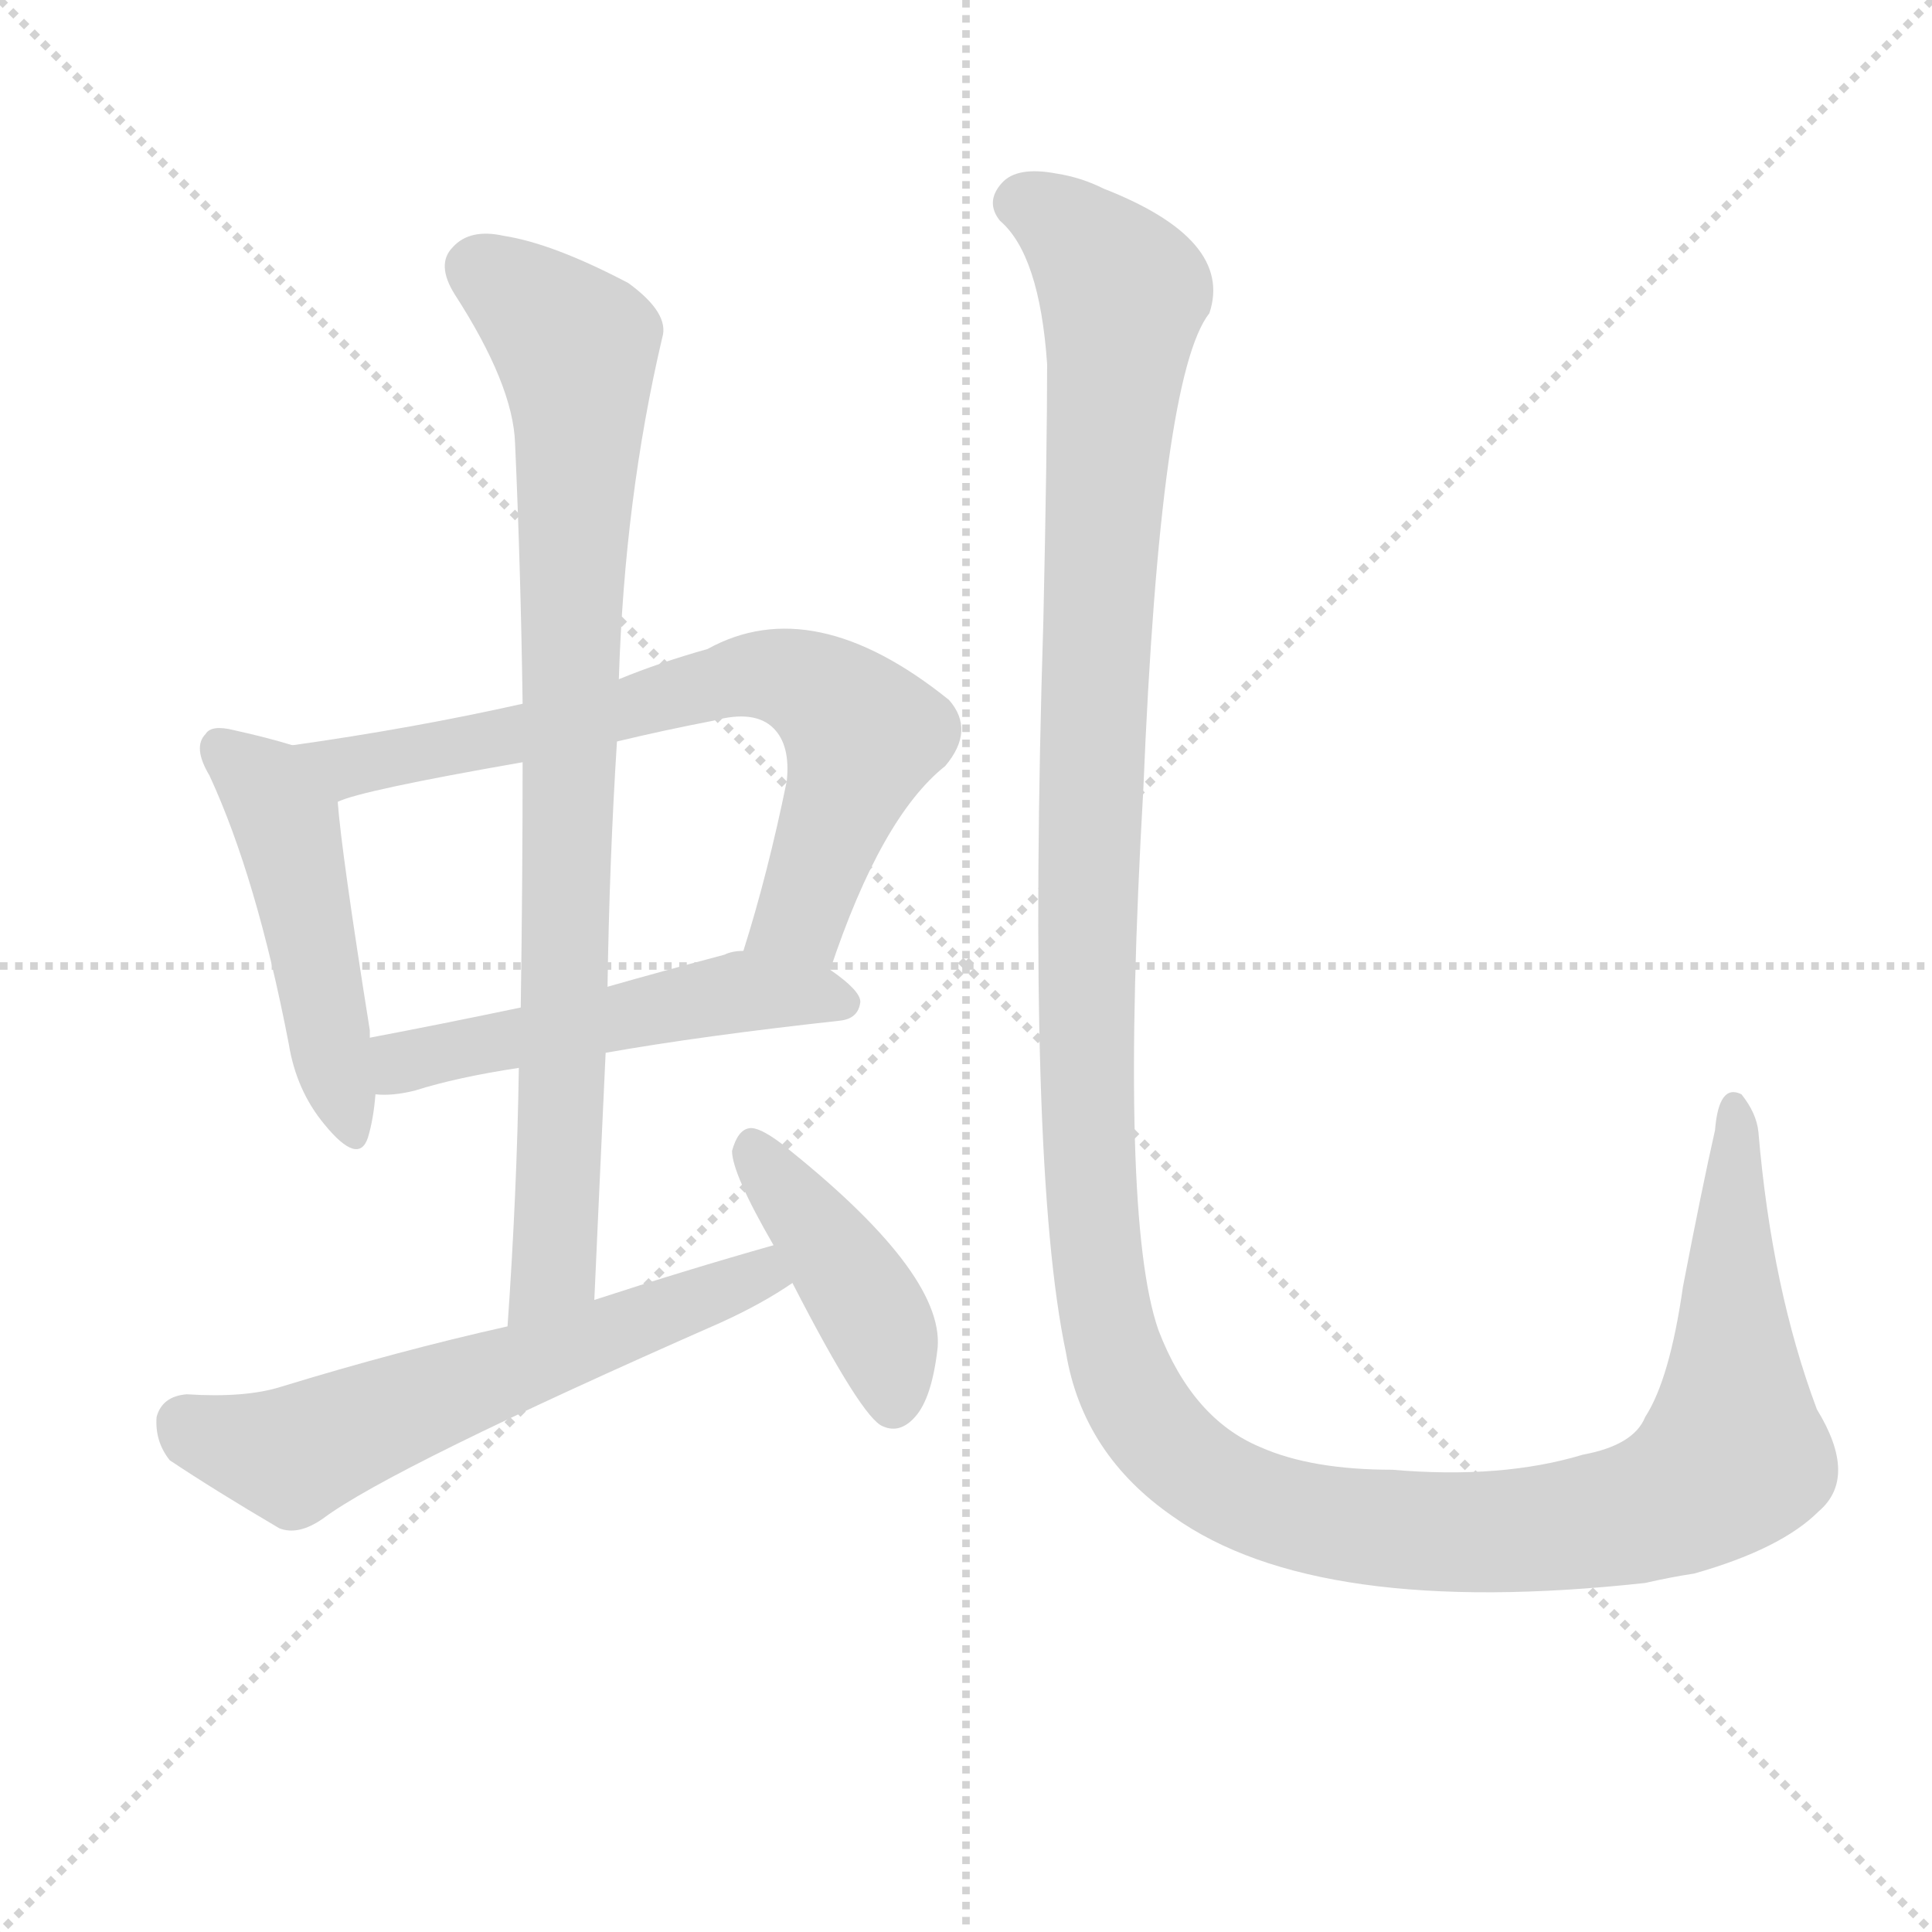
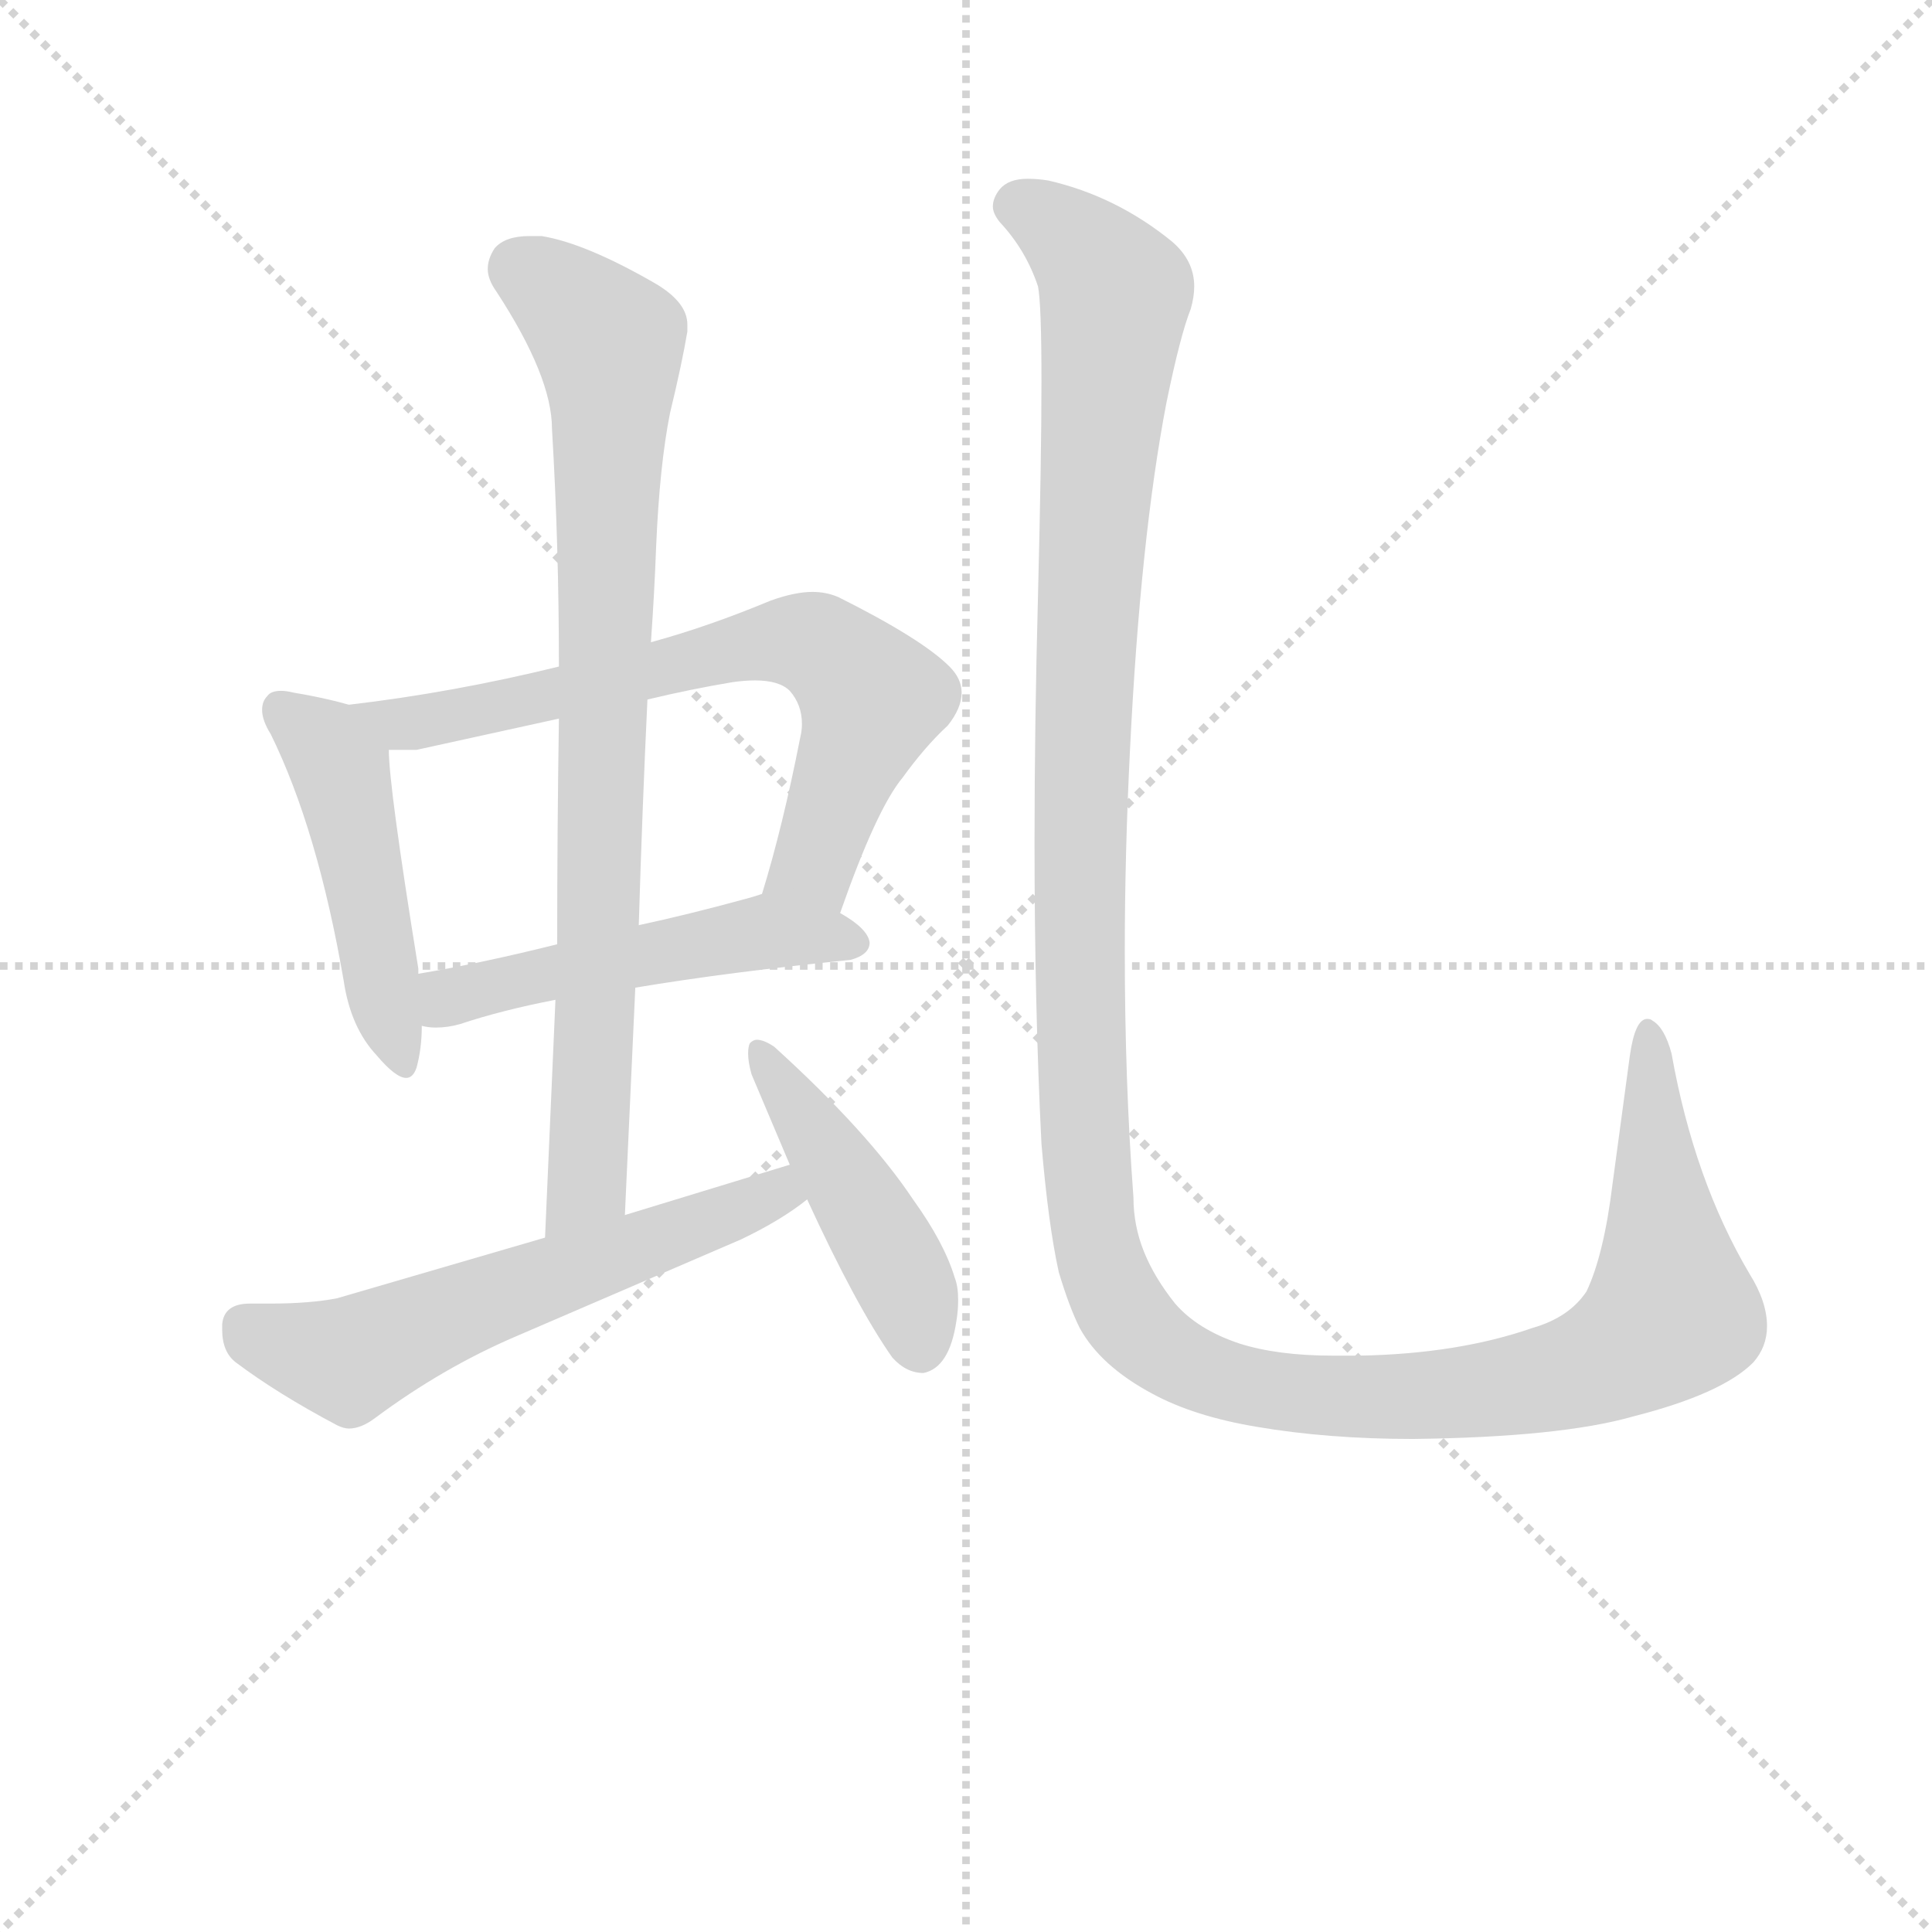
<svg xmlns="http://www.w3.org/2000/svg" version="1.1" viewBox="0 0 1024 1024">
  <g stroke="lightgray" stroke-dasharray="1,1" stroke-width="1" transform="scale(4, 4)">
    <line x1="0" y1="0" x2="256" y2="256" />
    <line x1="256" y1="0" x2="0" y2="256" />
    <line x1="128" y1="0" x2="128" y2="256" />
    <line x1="0" y1="128" x2="256" y2="128" />
  </g>
-   <g transform="scale(1, -1) translate(0, -900)">
+   <g transform="scale(0.92, -0.92) translate(60, -830)">
    <style type="text/css">
      
        @keyframes keyframes0 {
          from {
            stroke: blue;
-             stroke-dashoffset: 471;
+             stroke-dashoffset: 480;
            stroke-width: 128;
          }
          61% {
            animation-timing-function: step-end;
            stroke: blue;
            stroke-dashoffset: 0;
            stroke-width: 128;
          }
          to {
            stroke: black;
            stroke-width: 1024;
          }
        }
        #make-me-a-hanzi-animation-0 {
-           animation: keyframes0 0.633s both;
+           animation: keyframes0 0.641s both;
          animation-delay: 0s;
          animation-timing-function: linear;
        }
      
        @keyframes keyframes1 {
          from {
            stroke: blue;
-             stroke-dashoffset: 696;
+             stroke-dashoffset: 694;
            stroke-width: 128;
          }
          69% {
            animation-timing-function: step-end;
            stroke: blue;
            stroke-dashoffset: 0;
            stroke-width: 128;
          }
          to {
            stroke: black;
            stroke-width: 1024;
          }
        }
        #make-me-a-hanzi-animation-1 {
-           animation: keyframes1 0.816s both;
-           animation-delay: 0.633s;
+           animation: keyframes1 0.815s both;
+           animation-delay: 0.641s;
          animation-timing-function: linear;
        }
      
        @keyframes keyframes2 {
          from {
            stroke: blue;
-             stroke-dashoffset: 506;
+             stroke-dashoffset: 505;
            stroke-width: 128;
          }
          62% {
            animation-timing-function: step-end;
            stroke: blue;
            stroke-dashoffset: 0;
            stroke-width: 128;
          }
          to {
            stroke: black;
            stroke-width: 1024;
          }
        }
        #make-me-a-hanzi-animation-2 {
-           animation: keyframes2 0.662s both;
-           animation-delay: 1.45s;
+           animation: keyframes2 0.661s both;
+           animation-delay: 1.455s;
          animation-timing-function: linear;
        }
      
        @keyframes keyframes3 {
          from {
            stroke: blue;
            stroke-dashoffset: 840;
            stroke-width: 128;
          }
          73% {
            animation-timing-function: step-end;
            stroke: blue;
            stroke-dashoffset: 0;
            stroke-width: 128;
          }
          to {
            stroke: black;
            stroke-width: 1024;
          }
        }
        #make-me-a-hanzi-animation-3 {
          animation: keyframes3 0.934s both;
-           animation-delay: 2.111s;
+           animation-delay: 2.116s;
          animation-timing-function: linear;
        }
      
        @keyframes keyframes4 {
          from {
            stroke: blue;
-             stroke-dashoffset: 589;
+             stroke-dashoffset: 593;
            stroke-width: 128;
          }
          66% {
            animation-timing-function: step-end;
            stroke: blue;
            stroke-dashoffset: 0;
            stroke-width: 128;
          }
          to {
            stroke: black;
            stroke-width: 1024;
          }
        }
        #make-me-a-hanzi-animation-4 {
-           animation: keyframes4 0.729s both;
-           animation-delay: 3.045s;
+           animation: keyframes4 0.733s both;
+           animation-delay: 3.05s;
          animation-timing-function: linear;
        }
      
        @keyframes keyframes5 {
          from {
            stroke: blue;
-             stroke-dashoffset: 415;
-             stroke-width: 128;
-           }
-           57% {
+             stroke-dashoffset: 454;
+             stroke-width: 128;
+           }
+           60% {
            animation-timing-function: step-end;
            stroke: blue;
            stroke-dashoffset: 0;
            stroke-width: 128;
          }
          to {
            stroke: black;
            stroke-width: 1024;
          }
        }
        #make-me-a-hanzi-animation-5 {
-           animation: keyframes5 0.588s both;
-           animation-delay: 3.774s;
+           animation: keyframes5 0.619s both;
+           animation-delay: 3.783s;
          animation-timing-function: linear;
        }
      
        @keyframes keyframes6 {
          from {
            stroke: blue;
-             stroke-dashoffset: 1450;
-             stroke-width: 128;
-           }
-           83% {
+             stroke-dashoffset: 1430;
+             stroke-width: 128;
+           }
+           82% {
            animation-timing-function: step-end;
            stroke: blue;
            stroke-dashoffset: 0;
            stroke-width: 128;
          }
          to {
            stroke: black;
            stroke-width: 1024;
          }
        }
        #make-me-a-hanzi-animation-6 {
-           animation: keyframes6 1.43s both;
-           animation-delay: 4.362s;
+           animation: keyframes6 1.414s both;
+           animation-delay: 4.402s;
          animation-timing-function: linear;
        }
      
    </style>
-     <path d="M 155 505 Q 142 509 124 513 Q 112 516 109 511 Q 102 504 111 489 Q 136 435 153 347 Q 157 322 172 304 Q 190 282 195 297 Q 198 307 199 320 L 196 350 Q 196 351 196 354 Q 181 448 179 475 C 177 499 177 499 155 505 Z" fill="lightgray" />
-     <path d="M 440 386 Q 467 467 501 494 Q 517 513 503 529 Q 431 587 375 556 Q 350 549 328 540 L 277 527 Q 219 514 155 505 C 125 501 150 466 179 475 Q 191 481 277 496 L 327 507 Q 352 513 378 518 Q 400 524 410 514 Q 419 505 417 486 Q 407 437 394 396 C 385 367 430 358 440 386 Z" fill="lightgray" />
-     <path d="M 321 342 Q 372 351 445 359 Q 455 360 456 369 Q 456 375 440 386 L 394 396 Q 388 396 384 394 Q 350 385 322 377 L 276 366 Q 233 357 196 350 C 167 344 169 320 199 320 Q 208 319 220 322 Q 242 329 275 334 L 321 342 Z" fill="lightgray" />
-     <path d="M 315 211 Q 318 278 321 342 L 322 377 Q 323 444 327 507 L 328 540 Q 331 636 351 721 Q 355 734 333 750 Q 293 771 267 775 Q 249 779 240 769 Q 231 760 241 744 Q 272 696 273 665 Q 276 598 277 527 L 277 496 Q 277 433 276 366 L 275 334 Q 274 268 269 197 C 267 167 314 181 315 211 Z" fill="lightgray" />
-     <path d="M 410 240 Q 364 227 315 211 L 269 197 Q 211 184 149 165 Q 130 159 99 161 Q 86 160 83 149 Q 82 136 90 126 Q 114 110 148 90 Q 158 86 171 95 Q 207 122 382 199 Q 404 209 420 220 C 445 236 439 248 410 240 Z" fill="lightgray" />
-     <path d="M 420 220 Q 457 148 468 144 Q 477 140 485 149 Q 494 159 497 186 Q 500 226 414 294 Q 402 303 397 302 Q 391 301 388 290 Q 388 278 410 240 L 420 220 Z" fill="lightgray" />
-     <path d="M 964 99 Q 985 117 963 153 Q 939 217 932 300 Q 931 310 923 320 Q 911 326 909 301 Q 902 270 892 218 Q 885 169 872 149 Q 866 134 839 129 Q 796 116 738 121 Q 695 121 668 133 Q 632 148 614 195 Q 593 255 606 482 Q 615 701 641 734 Q 654 773 585 800 Q 573 806 560 808 Q 539 812 531 803 Q 522 793 530 783 Q 551 765 555 707 Q 555 662 553 571 Q 544 282 565 183 Q 574 129 622 96 Q 698 42 872 61 Q 885 64 898 66 Q 944 79 964 99 Z" fill="lightgray" />
+     <path d="M 138 265 Q 142 238 157 222 Q 168 209 174 209 Q 178 209 180 215 Q 183 226 183 239 L 181 269 L 181 272 Q 164 377 164 398 C 163 418 163 418 141 424 Q 127 428 109 431 Q 105 432 102 432 Q 96 432 94 429 Q 91 426 91 421 Q 91 415 96 407 Q 123 352 138 265 Z" fill="lightgray" />
+     <path d="M 424 304 Q 445 364 460 382 Q 473 400 486 412 Q 494 422 494 431 Q 494 439 487 446 Q 471 462 423 486 Q 416 489 408 489 Q 398 489 384 484 Q 348 469 315 460 L 262 446 Q 201 431 141 424 C 111 420 134 398 164 398 L 180 398 L 262 416 L 313 427 Q 338 433 362 437 Q 369 438 375 438 Q 389 438 395 432 Q 402 424 402 413 Q 402 409 401 405 Q 391 354 379 315 C 371 286 414 276 424 304 Z" fill="lightgray" />
+     <path d="M 183 239 Q 187 238 191 238 Q 198 238 205 240 Q 229 248 260 254 L 306 261 Q 360 270 430 277 Q 441 280 441 287 Q 440 295 424 304 C 399 320 398 321 379 315 Q 373 313 369 312 Q 336 303 308 297 L 261 286 Q 217 275 181 269 C 151 264 153 243 183 239 Z" fill="lightgray" />
+     <path d="M 260 254 L 254 117 C 253 87 299 100 300 130 L 306 261 L 308 297 Q 310 364 313 427 L 315 460 Q 317 488 318 515 Q 320 562 326 592 Q 333 621 336 639 L 336 643 Q 336 656 317 667 Q 277 690 252 694 L 245 694 Q 231 694 225 687 Q 221 681 221 675 Q 221 669 226 662 Q 258 613 258 583 Q 262 516 262 446 L 262 416 Q 261 352 261 286 L 260 254 Z" fill="lightgray" />
+     <path d="M 254 117 L 134 82 Q 118 79 96 79 L 84 79 Q 69 79 68 67 L 68 64 Q 68 51 76 45 Q 100 27 134 9 Q 138 7 141 7 Q 148 7 156 13 Q 195 42 237 60 L 367 116 Q 390 127 405 139 C 429 157 424 168 395 159 L 300 130 L 254 117 Z" fill="lightgray" />
+     <path d="M 405 139 Q 433 78 454 48 Q 462 39 472 39 Q 487 42 491 69 Q 492 75 492 81 Q 492 89 490 94 Q 484 114 466 139 Q 440 178 386 227 Q 380 231 376 231 Q 374 231 372 229 Q 371 227 371 223 Q 371 218 373 211 L 395 159 L 405 139 Z" fill="lightgray" />
+     <path d="M 540 171 Q 544 124 550 97 Q 556 77 562 65 Q 574 43 604 27 Q 628 14 664 8 Q 705 1 754 1 Q 839 2 881 14 Q 932 27 950 45 Q 958 54 958 66 Q 958 80 948 96 Q 916 150 903 223 Q 899 238 892 242 Q 891 243 889 243 Q 882 243 879 222 L 869 148 Q 864 107 854 86 Q 844 71 823 65 Q 780 50 723 49 L 708 49 Q 676 49 654 56 Q 630 64 617 79 Q 605 94 599 109 Q 593 124 593 140 Q 588 207 588 282 Q 588 338 591 398 Q 597 520 612 598 Q 620 637 626 652 Q 628 659 628 665 Q 628 680 615 691 Q 583 717 544 726 Q 538 727 532 727 Q 521 727 516 721 Q 512 716 512 711 Q 512 707 516 702 Q 531 686 538 665 Q 540 655 540 610 Q 540 566 538 487 Q 536 412 536 345 Q 536 250 540 171 Z" fill="lightgray" />
    <clipPath id="make-me-a-hanzi-clip-0">
-       <path d="M 155 505 Q 142 509 124 513 Q 112 516 109 511 Q 102 504 111 489 Q 136 435 153 347 Q 157 322 172 304 Q 190 282 195 297 Q 198 307 199 320 L 196 350 Q 196 351 196 354 Q 181 448 179 475 C 177 499 177 499 155 505 Z" />
-     </clipPath>
-     <path clip-path="url(#make-me-a-hanzi-clip-0)" d="M 118 503 L 151 464 L 184 303" fill="none" id="make-me-a-hanzi-animation-0" stroke-dasharray="343 686" stroke-linecap="round" />
+       <path d="M 138 265 Q 142 238 157 222 Q 168 209 174 209 Q 178 209 180 215 Q 183 226 183 239 L 181 269 L 181 272 Q 164 377 164 398 C 163 418 163 418 141 424 Q 127 428 109 431 Q 105 432 102 432 Q 96 432 94 429 Q 91 426 91 421 Q 91 415 96 407 Q 123 352 138 265 Z" />
+     </clipPath>
+     <path clip-path="url(#make-me-a-hanzi-clip-0)" d="M 101 422 L 127 400 L 136 384 L 173 216" fill="none" id="make-me-a-hanzi-animation-0" stroke-dasharray="352 704" stroke-linecap="round" />
    <clipPath id="make-me-a-hanzi-clip-1">
-       <path d="M 440 386 Q 467 467 501 494 Q 517 513 503 529 Q 431 587 375 556 Q 350 549 328 540 L 277 527 Q 219 514 155 505 C 125 501 150 466 179 475 Q 191 481 277 496 L 327 507 Q 352 513 378 518 Q 400 524 410 514 Q 419 505 417 486 Q 407 437 394 396 C 385 367 430 358 440 386 Z" />
-     </clipPath>
-     <path clip-path="url(#make-me-a-hanzi-clip-1)" d="M 163 503 L 185 494 L 207 497 L 390 541 L 420 540 L 439 530 L 458 509 L 424 414 L 403 401" fill="none" id="make-me-a-hanzi-animation-1" stroke-dasharray="568 1136" stroke-linecap="round" />
+       <path d="M 424 304 Q 445 364 460 382 Q 473 400 486 412 Q 494 422 494 431 Q 494 439 487 446 Q 471 462 423 486 Q 416 489 408 489 Q 398 489 384 484 Q 348 469 315 460 L 262 446 Q 201 431 141 424 C 111 420 134 398 164 398 L 180 398 L 262 416 L 313 427 Q 338 433 362 437 Q 369 438 375 438 Q 389 438 395 432 Q 402 424 402 413 Q 402 409 401 405 Q 391 354 379 315 C 371 286 414 276 424 304 Z" />
+     </clipPath>
+     <path clip-path="url(#make-me-a-hanzi-clip-1)" d="M 149 423 L 170 413 L 184 414 L 369 458 L 410 459 L 442 425 L 408 332 L 388 320" fill="none" id="make-me-a-hanzi-animation-1" stroke-dasharray="566 1132" stroke-linecap="round" />
    <clipPath id="make-me-a-hanzi-clip-2">
-       <path d="M 321 342 Q 372 351 445 359 Q 455 360 456 369 Q 456 375 440 386 L 394 396 Q 388 396 384 394 Q 350 385 322 377 L 276 366 Q 233 357 196 350 C 167 344 169 320 199 320 Q 208 319 220 322 Q 242 329 275 334 L 321 342 Z" />
-     </clipPath>
-     <path clip-path="url(#make-me-a-hanzi-clip-2)" d="M 204 328 L 218 339 L 393 374 L 446 368" fill="none" id="make-me-a-hanzi-animation-2" stroke-dasharray="378 756" stroke-linecap="round" />
+       <path d="M 183 239 Q 187 238 191 238 Q 198 238 205 240 Q 229 248 260 254 L 306 261 Q 360 270 430 277 Q 441 280 441 287 Q 440 295 424 304 C 399 320 398 321 379 315 Q 373 313 369 312 Q 336 303 308 297 L 261 286 Q 217 275 181 269 C 151 264 153 243 183 239 Z" />
+     </clipPath>
+     <path clip-path="url(#make-me-a-hanzi-clip-2)" d="M 188 247 L 229 264 L 366 291 L 431 287" fill="none" id="make-me-a-hanzi-animation-2" stroke-dasharray="377 754" stroke-linecap="round" />
    <clipPath id="make-me-a-hanzi-clip-3">
-       <path d="M 315 211 Q 318 278 321 342 L 322 377 Q 323 444 327 507 L 328 540 Q 331 636 351 721 Q 355 734 333 750 Q 293 771 267 775 Q 249 779 240 769 Q 231 760 241 744 Q 272 696 273 665 Q 276 598 277 527 L 277 496 Q 277 433 276 366 L 275 334 Q 274 268 269 197 C 267 167 314 181 315 211 Z" />
-     </clipPath>
-     <path clip-path="url(#make-me-a-hanzi-clip-3)" d="M 254 757 L 305 716 L 307 690 L 294 234 L 273 205" fill="none" id="make-me-a-hanzi-animation-3" stroke-dasharray="712 1424" stroke-linecap="round" />
+       <path d="M 260 254 L 254 117 C 253 87 299 100 300 130 L 306 261 L 308 297 Q 310 364 313 427 L 315 460 Q 317 488 318 515 Q 320 562 326 592 Q 333 621 336 639 L 336 643 Q 336 656 317 667 Q 277 690 252 694 L 245 694 Q 231 694 225 687 Q 221 681 221 675 Q 221 669 226 662 Q 258 613 258 583 Q 262 516 262 446 L 262 416 Q 261 352 261 286 L 260 254 Z" />
+     </clipPath>
+     <path clip-path="url(#make-me-a-hanzi-clip-3)" d="M 238 676 L 278 646 L 291 632 L 292 621 L 278 147 L 260 124" fill="none" id="make-me-a-hanzi-animation-3" stroke-dasharray="712 1424" stroke-linecap="round" />
    <clipPath id="make-me-a-hanzi-clip-4">
-       <path d="M 410 240 Q 364 227 315 211 L 269 197 Q 211 184 149 165 Q 130 159 99 161 Q 86 160 83 149 Q 82 136 90 126 Q 114 110 148 90 Q 158 86 171 95 Q 207 122 382 199 Q 404 209 420 220 C 445 236 439 248 410 240 Z" />
-     </clipPath>
-     <path clip-path="url(#make-me-a-hanzi-clip-4)" d="M 99 145 L 152 129 L 403 225 L 411 222" fill="none" id="make-me-a-hanzi-animation-4" stroke-dasharray="461 922" stroke-linecap="round" />
+       <path d="M 254 117 L 134 82 Q 118 79 96 79 L 84 79 Q 69 79 68 67 L 68 64 Q 68 51 76 45 Q 100 27 134 9 Q 138 7 141 7 Q 148 7 156 13 Q 195 42 237 60 L 367 116 Q 390 127 405 139 C 429 157 424 168 395 159 L 300 130 L 254 117 Z" />
+     </clipPath>
+     <path clip-path="url(#make-me-a-hanzi-clip-4)" d="M 81 66 L 141 46 L 238 88 L 388 143 L 396 141" fill="none" id="make-me-a-hanzi-animation-4" stroke-dasharray="465 930" stroke-linecap="round" />
    <clipPath id="make-me-a-hanzi-clip-5">
-       <path d="M 420 220 Q 457 148 468 144 Q 477 140 485 149 Q 494 159 497 186 Q 500 226 414 294 Q 402 303 397 302 Q 391 301 388 290 Q 388 278 410 240 L 420 220 Z" />
-     </clipPath>
-     <path clip-path="url(#make-me-a-hanzi-clip-5)" d="M 398 292 L 468 193 L 473 156" fill="none" id="make-me-a-hanzi-animation-5" stroke-dasharray="287 574" stroke-linecap="round" />
+       <path d="M 405 139 Q 433 78 454 48 Q 462 39 472 39 Q 487 42 491 69 Q 492 75 492 81 Q 492 89 490 94 Q 484 114 466 139 Q 440 178 386 227 Q 380 231 376 231 Q 374 231 372 229 Q 371 227 371 223 Q 371 218 373 211 L 395 159 L 405 139 Z" />
+     </clipPath>
+     <path clip-path="url(#make-me-a-hanzi-clip-5)" d="M 376 225 L 453 107 L 470 53" fill="none" id="make-me-a-hanzi-animation-5" stroke-dasharray="326 652" stroke-linecap="round" />
    <clipPath id="make-me-a-hanzi-clip-6">
-       <path d="M 964 99 Q 985 117 963 153 Q 939 217 932 300 Q 931 310 923 320 Q 911 326 909 301 Q 902 270 892 218 Q 885 169 872 149 Q 866 134 839 129 Q 796 116 738 121 Q 695 121 668 133 Q 632 148 614 195 Q 593 255 606 482 Q 615 701 641 734 Q 654 773 585 800 Q 573 806 560 808 Q 539 812 531 803 Q 522 793 530 783 Q 551 765 555 707 Q 555 662 553 571 Q 544 282 565 183 Q 574 129 622 96 Q 698 42 872 61 Q 885 64 898 66 Q 944 79 964 99 Z" />
-     </clipPath>
-     <path clip-path="url(#make-me-a-hanzi-clip-6)" d="M 540 793 L 568 777 L 594 741 L 579 536 L 576 315 L 585 208 L 595 170 L 610 145 L 660 106 L 720 91 L 819 89 L 894 108 L 918 130 L 920 311" fill="none" id="make-me-a-hanzi-animation-6" stroke-dasharray="1322 2644" stroke-linecap="round" />
+       <path d="M 540 171 Q 544 124 550 97 Q 556 77 562 65 Q 574 43 604 27 Q 628 14 664 8 Q 705 1 754 1 Q 839 2 881 14 Q 932 27 950 45 Q 958 54 958 66 Q 958 80 948 96 Q 916 150 903 223 Q 899 238 892 242 Q 891 243 889 243 Q 882 243 879 222 L 869 148 Q 864 107 854 86 Q 844 71 823 65 Q 780 50 723 49 L 708 49 Q 676 49 654 56 Q 630 64 617 79 Q 605 94 599 109 Q 593 124 593 140 Q 588 207 588 282 Q 588 338 591 398 Q 597 520 612 598 Q 620 637 626 652 Q 628 659 628 665 Q 628 680 615 691 Q 583 717 544 726 Q 538 727 532 727 Q 521 727 516 721 Q 512 716 512 711 Q 512 707 516 702 Q 531 686 538 665 Q 540 655 540 610 Q 540 566 538 487 Q 536 412 536 345 Q 536 250 540 171 Z" />
+     </clipPath>
+     <path clip-path="url(#make-me-a-hanzi-clip-6)" d="M 525 712 L 557 693 L 583 661 L 566 462 L 562 255 L 570 119 L 587 74 L 609 52 L 674 28 L 783 27 L 867 47 L 903 74 L 889 237" fill="none" id="make-me-a-hanzi-animation-6" stroke-dasharray="1302 2604" stroke-linecap="round" />
  </g>
</svg>
